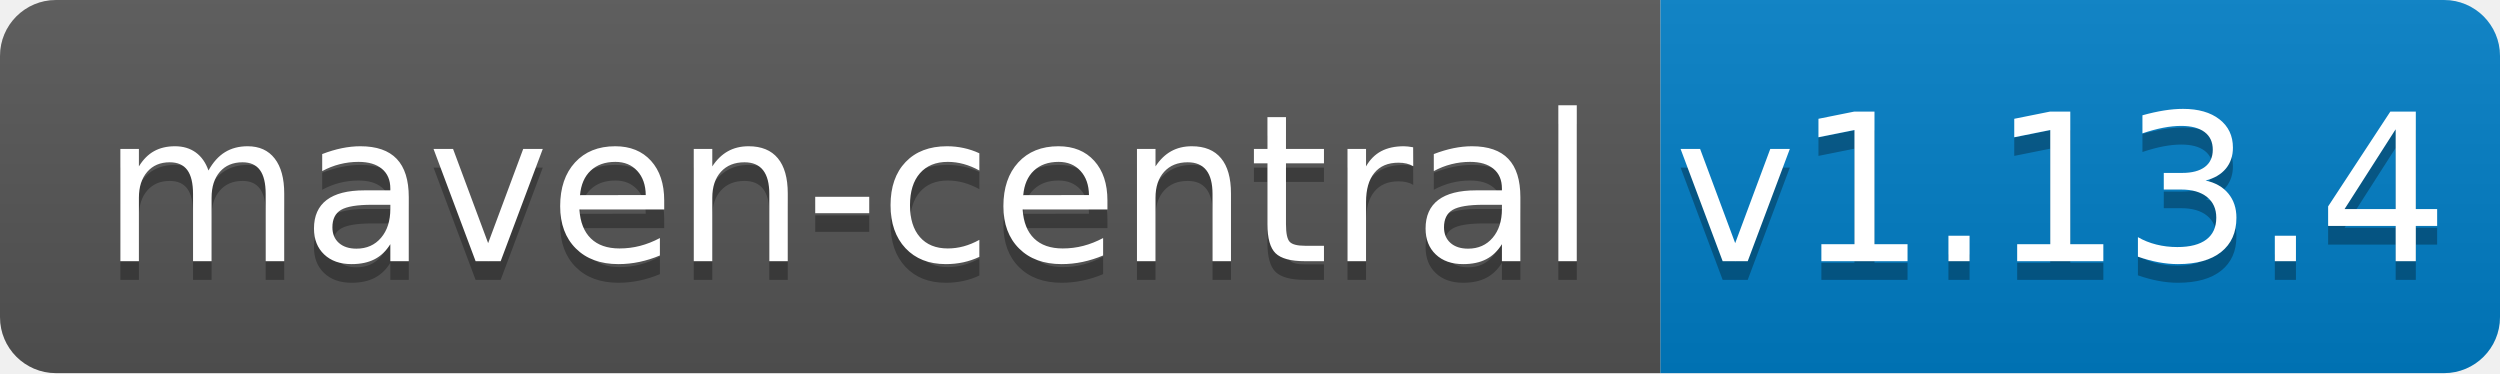
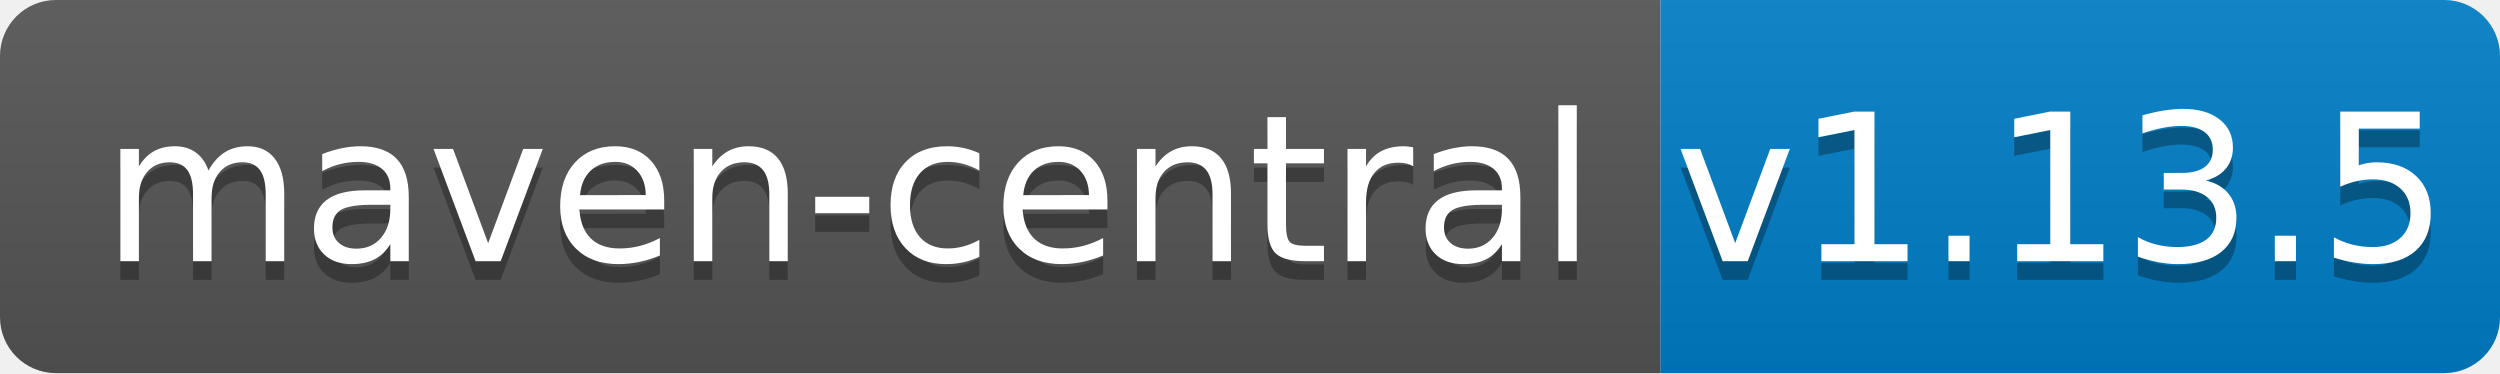
<svg xmlns="http://www.w3.org/2000/svg" width="134" height="20">
  <linearGradient id="b" x2="0" y2="100%">
    <stop offset="0" stop-color="#bbb" stop-opacity=".1" />
    <stop offset="1" stop-opacity=".1" />
  </linearGradient>
  <clipPath id="a">
    <rect width="134" height="20" rx="3" fill="#fff" />
  </clipPath>
  <g clip-path="url(#a)">
    <path fill="#555" d="M0 0h89v20H0z" />
    <path fill="#007ec6" d="M89 0h45v20H89z" />
    <path fill="url(#b)" d="M0 0h134v20H0z" />
  </g>
  <g fill="#fff" text-anchor="middle" font-family="DejaVu Sans,Verdana,Geneva,sans-serif" font-size="110">
    <text x="455" y="150" fill="#010101" fill-opacity=".3" transform="scale(.1)" textLength="790">maven-central</text>
    <text x="455" y="140" transform="scale(.1)" textLength="790">maven-central</text>
-     <text x="1105" y="150" fill="#010101" fill-opacity=".3" transform="scale(.1)" textLength="350">v1.13.4</text>
-     <text x="1105" y="140" transform="scale(.1)" textLength="350">v1.13.4</text>
+     <text x="1105" y="150" fill="#010101" fill-opacity=".3" transform="scale(.1)" textLength="350">v1.13.5</text>
+     <text x="1105" y="140" transform="scale(.1)" textLength="350">v1.13.5</text>
  </g>
</svg>
